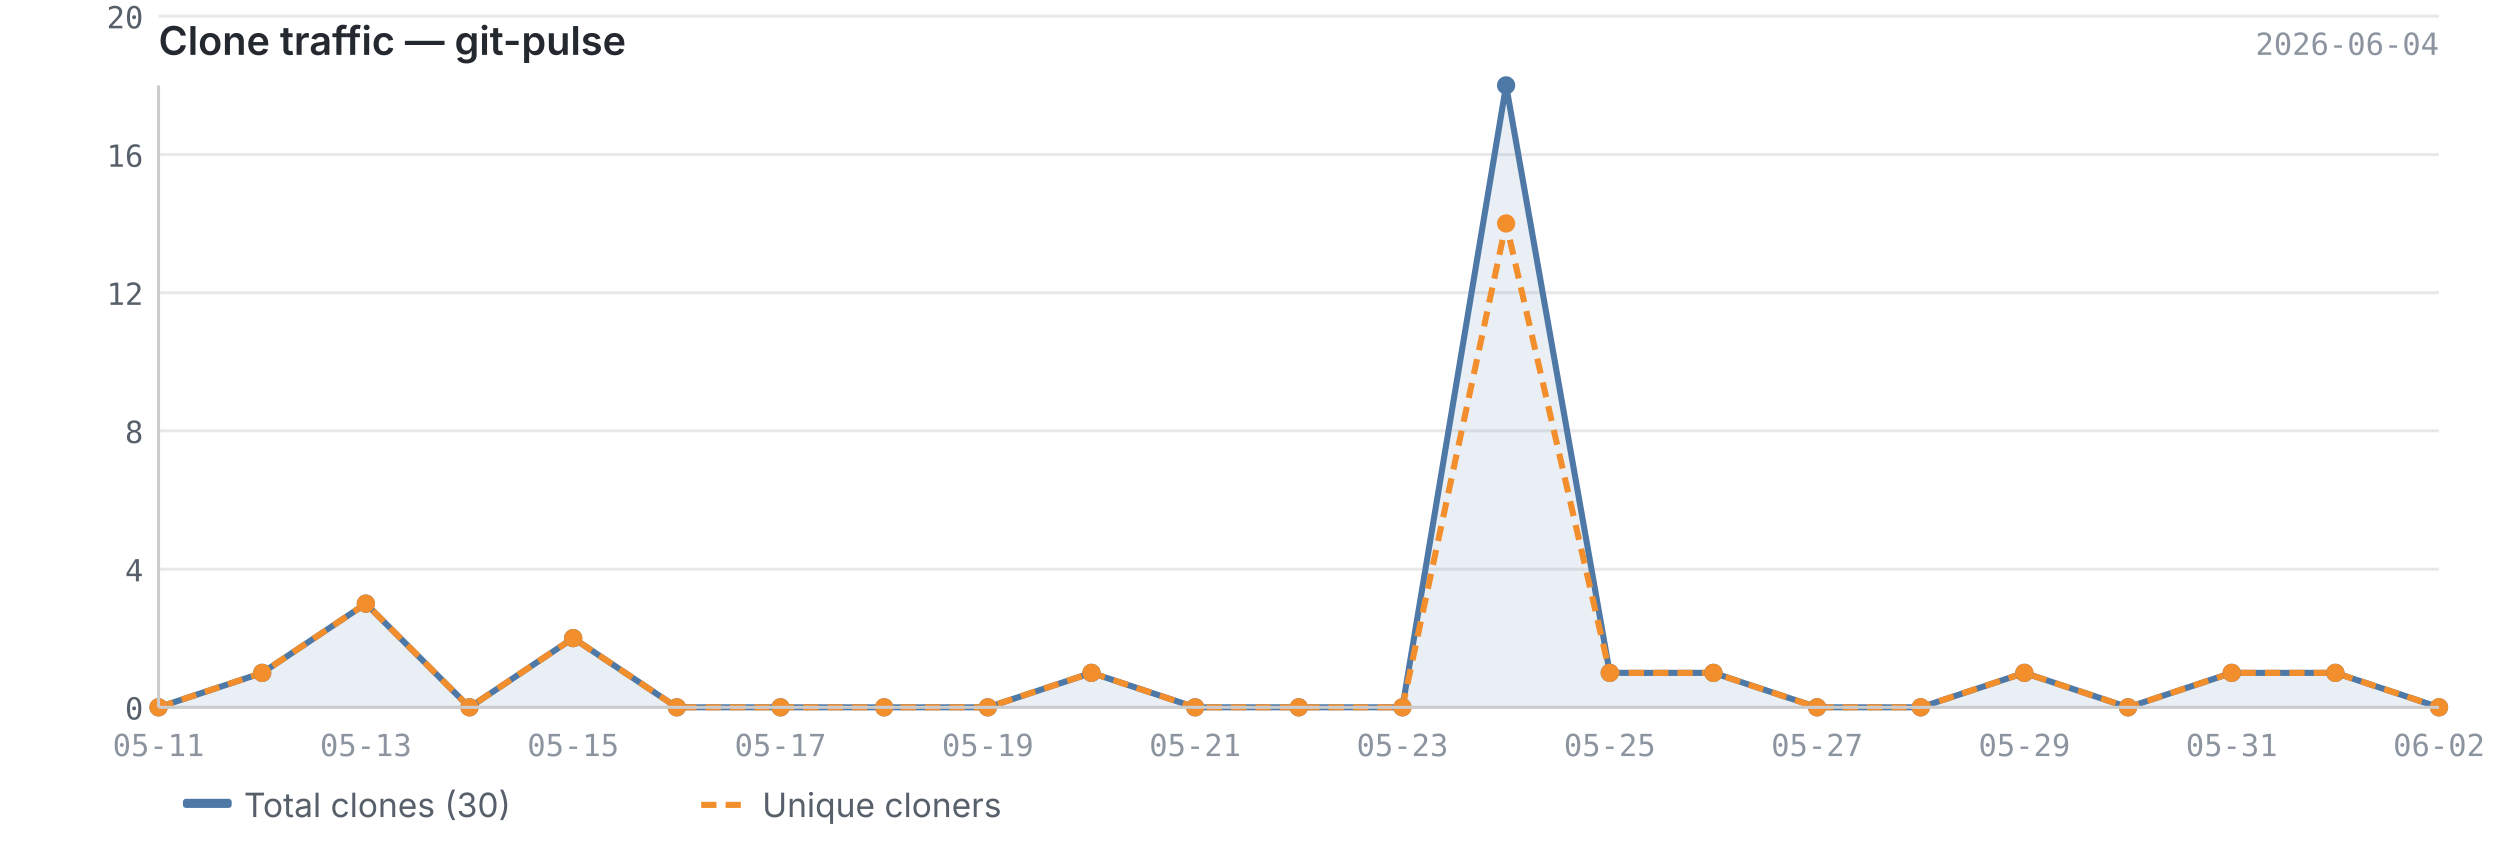
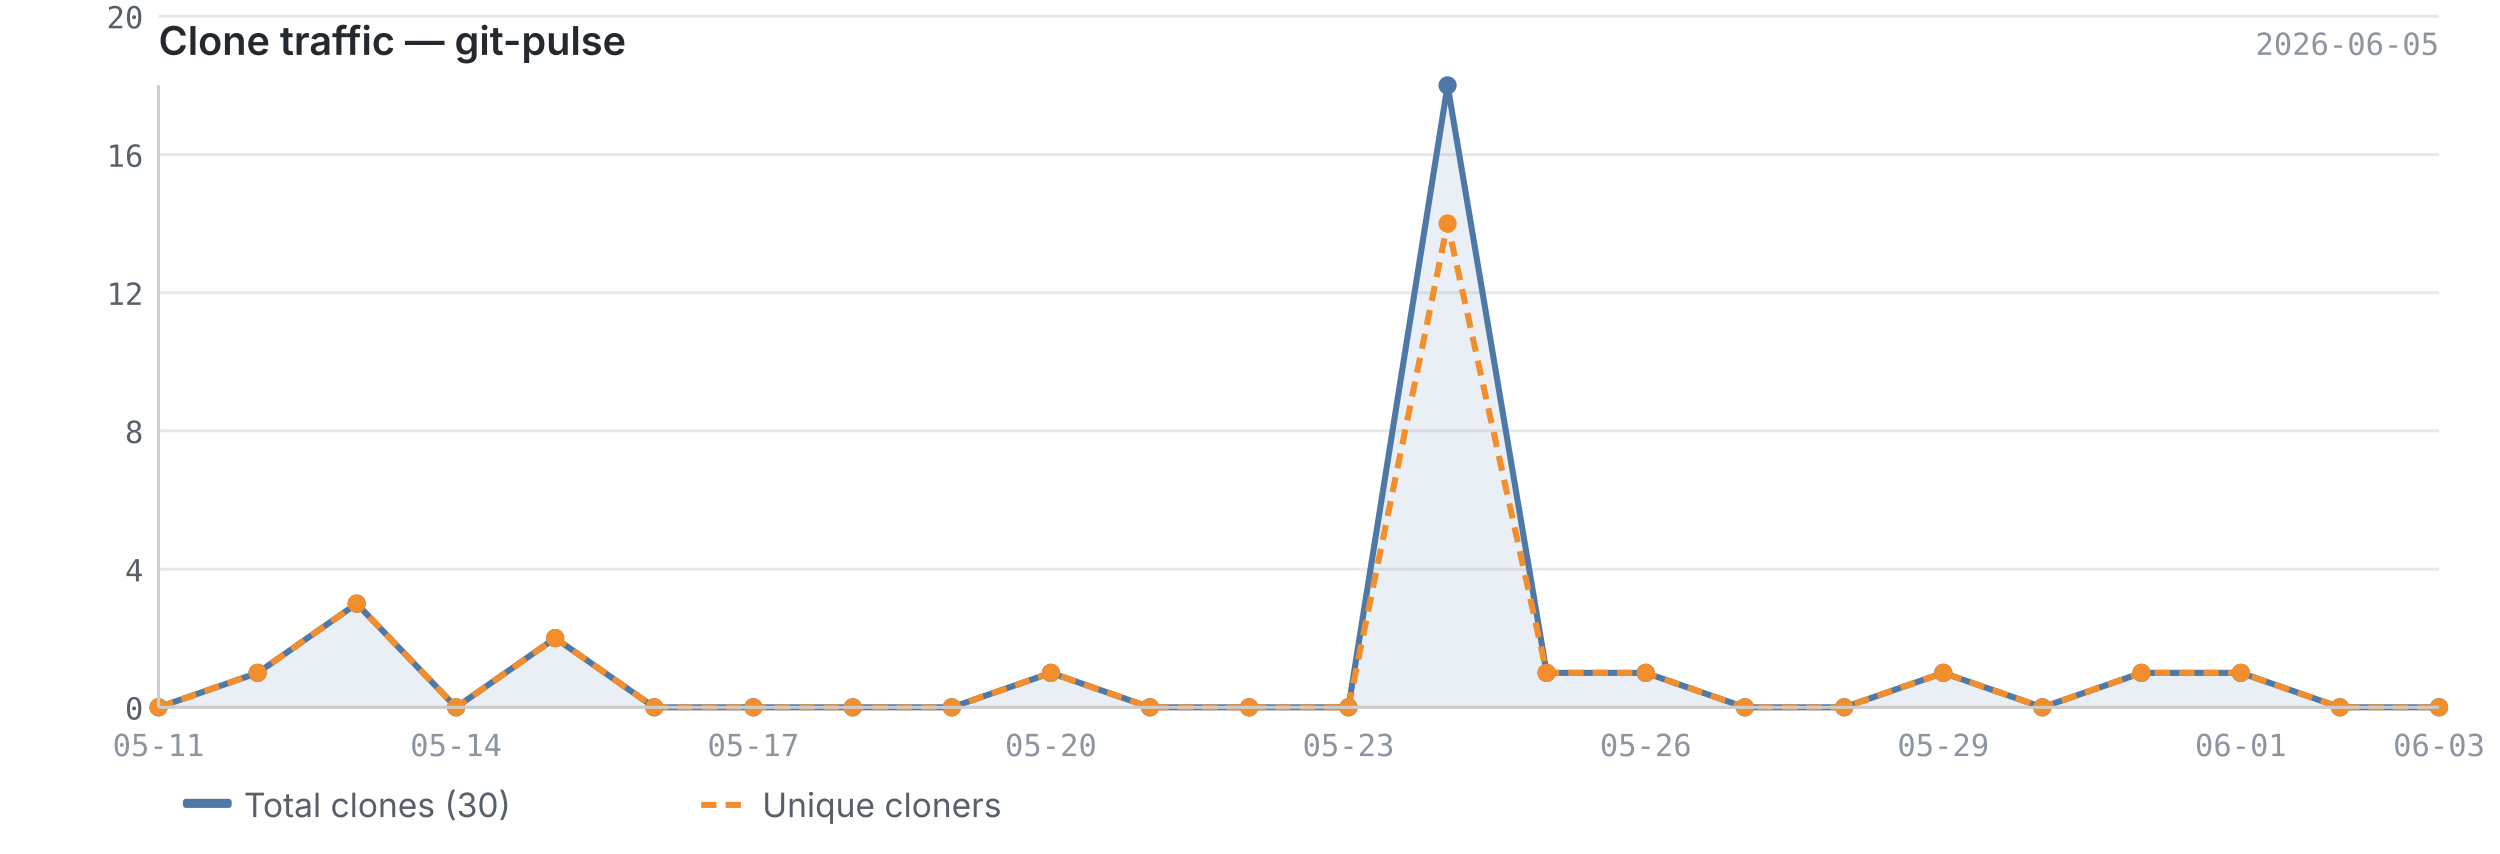
<svg xmlns="http://www.w3.org/2000/svg" viewBox="0 0 820 280" width="820" height="280">
  <text x="52" y="18" font-size="13" font-weight="600" fill="#24292f" font-family="-apple-system, BlinkMacSystemFont, 'Segoe UI', sans-serif">Clone traffic — git-pulse</text>
-   <text x="800" y="18" font-size="10" fill="#8c959f" font-family="ui-monospace, SFMono-Regular, 'SF Mono', Menlo, monospace" text-anchor="end">2026-06-04</text>
+   <text x="800" y="18" font-size="10" fill="#8c959f" font-family="ui-monospace, SFMono-Regular, 'SF Mono', Menlo, monospace" text-anchor="end">2026-06-05</text>
  <line x1="52" y1="232.0" x2="800" y2="232.0" stroke="#e8e8e8" stroke-width="1" />
  <line x1="52" y1="186.7" x2="800" y2="186.7" stroke="#e8e8e8" stroke-width="1" />
  <line x1="52" y1="141.3" x2="800" y2="141.3" stroke="#e8e8e8" stroke-width="1" />
  <line x1="52" y1="96.0" x2="800" y2="96.0" stroke="#e8e8e8" stroke-width="1" />
  <line x1="52" y1="50.7" x2="800" y2="50.7" stroke="#e8e8e8" stroke-width="1" />
  <line x1="52" y1="5.3" x2="800" y2="5.3" stroke="#e8e8e8" stroke-width="1" />
-   <path d="M52.0,232.0 L52.0,232.0 L86.0,220.7 L120.0,198.0 L154.0,232.0 L188.0,209.3 L222.0,232.0 L256.0,232.0 L290.0,232.0 L324.0,232.0 L358.0,220.7 L392.0,232.0 L426.0,232.0 L460.0,232.0 L494.0,28.0 L528.0,220.7 L562.0,220.7 L596.0,232.0 L630.0,232.0 L664.0,220.7 L698.0,232.0 L732.0,220.7 L766.0,220.7 L800.0,232.0 L800.0,232.0 L52.0,232.0Z" fill="#4e79a7" opacity="0.12" />
-   <polyline points="52.0,232.0 86.0,220.7 120.0,198.0 154.0,232.0 188.0,209.3 222.0,232.0 256.0,232.0 290.0,232.0 324.0,232.0 358.0,220.7 392.0,232.0 426.0,232.0 460.0,232.0 494.0,28.0 528.0,220.7 562.0,220.7 596.0,232.0 630.0,232.0 664.0,220.7 698.0,232.0 732.0,220.7 766.0,220.7 800.0,232.0" fill="none" stroke="#4e79a7" stroke-width="2" stroke-linejoin="round" />
-   <polyline points="52.0,232.0 86.0,220.7 120.0,198.0 154.0,232.0 188.0,209.3 222.0,232.0 256.0,232.0 290.0,232.0 324.0,232.0 358.0,220.7 392.0,232.0 426.0,232.0 460.0,232.0 494.0,73.3 528.0,220.7 562.0,220.7 596.0,232.0 630.0,232.0 664.0,220.7 698.0,232.0 732.0,220.7 766.0,220.7 800.0,232.0" fill="none" stroke="#f28e2b" stroke-width="2" stroke-linejoin="round" stroke-dasharray="5,3" />
+   <path d="M52.0,232.0 L52.0,232.0 L84.5,220.7 L117.0,198.0 L149.6,232.0 L182.1,209.3 L214.6,232.0 L247.1,232.0 L279.7,232.0 L312.2,232.0 L344.7,220.7 L377.2,232.0 L409.7,232.0 L442.3,232.0 L474.8,28.0 L507.3,220.7 L539.8,220.7 L572.3,232.0 L604.9,232.0 L637.4,220.7 L669.9,232.0 L702.4,220.7 L735.0,220.7 L767.5,232.0 L800.0,232.0 L800.0,232.0 L52.0,232.0Z" fill="#4e79a7" opacity="0.12" />
+   <polyline points="52.0,232.0 84.5,220.7 117.0,198.0 149.6,232.0 182.1,209.3 214.6,232.0 247.1,232.0 279.7,232.0 312.2,232.0 344.7,220.7 377.2,232.0 409.7,232.0 442.3,232.0 474.8,28.0 507.3,220.7 539.8,220.7 572.3,232.0 604.9,232.0 637.4,220.7 669.9,232.0 702.4,220.7 735.0,220.7 767.5,232.0 800.0,232.0" fill="none" stroke="#4e79a7" stroke-width="2" stroke-linejoin="round" />
+   <polyline points="52.0,232.0 84.5,220.7 117.0,198.0 149.6,232.0 182.1,209.3 214.6,232.0 247.1,232.0 279.7,232.0 312.2,232.0 344.7,220.7 377.2,232.0 409.7,232.0 442.3,232.0 474.8,73.3 507.3,220.7 539.8,220.7 572.3,232.0 604.9,232.0 637.4,220.7 669.9,232.0 702.4,220.7 735.0,220.7 767.5,232.0 800.0,232.0" fill="none" stroke="#f28e2b" stroke-width="2" stroke-linejoin="round" stroke-dasharray="5,3" />
  <circle cx="52.0" cy="232.0" r="3" fill="#4e79a7" />
-   <circle cx="86.0" cy="220.7" r="3" fill="#4e79a7" />
-   <circle cx="120.0" cy="198.0" r="3" fill="#4e79a7" />
-   <circle cx="154.0" cy="232.0" r="3" fill="#4e79a7" />
-   <circle cx="188.0" cy="209.3" r="3" fill="#4e79a7" />
-   <circle cx="222.0" cy="232.0" r="3" fill="#4e79a7" />
-   <circle cx="256.0" cy="232.0" r="3" fill="#4e79a7" />
-   <circle cx="290.0" cy="232.0" r="3" fill="#4e79a7" />
-   <circle cx="324.0" cy="232.0" r="3" fill="#4e79a7" />
-   <circle cx="358.0" cy="220.7" r="3" fill="#4e79a7" />
-   <circle cx="392.0" cy="232.0" r="3" fill="#4e79a7" />
-   <circle cx="426.0" cy="232.0" r="3" fill="#4e79a7" />
-   <circle cx="460.0" cy="232.0" r="3" fill="#4e79a7" />
-   <circle cx="494.0" cy="28.0" r="3" fill="#4e79a7" />
-   <circle cx="528.0" cy="220.7" r="3" fill="#4e79a7" />
-   <circle cx="562.0" cy="220.7" r="3" fill="#4e79a7" />
-   <circle cx="596.0" cy="232.0" r="3" fill="#4e79a7" />
-   <circle cx="630.0" cy="232.0" r="3" fill="#4e79a7" />
-   <circle cx="664.0" cy="220.7" r="3" fill="#4e79a7" />
-   <circle cx="698.0" cy="232.0" r="3" fill="#4e79a7" />
-   <circle cx="732.0" cy="220.7" r="3" fill="#4e79a7" />
-   <circle cx="766.0" cy="220.7" r="3" fill="#4e79a7" />
+   <circle cx="84.5" cy="220.7" r="3" fill="#4e79a7" />
+   <circle cx="117.0" cy="198.0" r="3" fill="#4e79a7" />
+   <circle cx="149.6" cy="232.0" r="3" fill="#4e79a7" />
+   <circle cx="182.1" cy="209.3" r="3" fill="#4e79a7" />
+   <circle cx="214.6" cy="232.0" r="3" fill="#4e79a7" />
+   <circle cx="247.1" cy="232.0" r="3" fill="#4e79a7" />
+   <circle cx="279.7" cy="232.0" r="3" fill="#4e79a7" />
+   <circle cx="312.2" cy="232.0" r="3" fill="#4e79a7" />
+   <circle cx="344.7" cy="220.7" r="3" fill="#4e79a7" />
+   <circle cx="377.2" cy="232.0" r="3" fill="#4e79a7" />
+   <circle cx="409.7" cy="232.0" r="3" fill="#4e79a7" />
+   <circle cx="442.3" cy="232.0" r="3" fill="#4e79a7" />
+   <circle cx="474.8" cy="28.0" r="3" fill="#4e79a7" />
+   <circle cx="507.3" cy="220.7" r="3" fill="#4e79a7" />
+   <circle cx="539.8" cy="220.7" r="3" fill="#4e79a7" />
+   <circle cx="572.3" cy="232.0" r="3" fill="#4e79a7" />
+   <circle cx="604.9" cy="232.0" r="3" fill="#4e79a7" />
+   <circle cx="637.4" cy="220.7" r="3" fill="#4e79a7" />
+   <circle cx="669.9" cy="232.0" r="3" fill="#4e79a7" />
+   <circle cx="702.4" cy="220.7" r="3" fill="#4e79a7" />
+   <circle cx="735.0" cy="220.7" r="3" fill="#4e79a7" />
+   <circle cx="767.5" cy="232.0" r="3" fill="#4e79a7" />
  <circle cx="800.0" cy="232.0" r="3" fill="#4e79a7" />
  <circle cx="52.0" cy="232.0" r="3" fill="#f28e2b" />
-   <circle cx="86.0" cy="220.7" r="3" fill="#f28e2b" />
-   <circle cx="120.0" cy="198.0" r="3" fill="#f28e2b" />
-   <circle cx="154.0" cy="232.0" r="3" fill="#f28e2b" />
-   <circle cx="188.0" cy="209.3" r="3" fill="#f28e2b" />
-   <circle cx="222.0" cy="232.0" r="3" fill="#f28e2b" />
-   <circle cx="256.0" cy="232.0" r="3" fill="#f28e2b" />
-   <circle cx="290.0" cy="232.0" r="3" fill="#f28e2b" />
-   <circle cx="324.0" cy="232.0" r="3" fill="#f28e2b" />
-   <circle cx="358.0" cy="220.7" r="3" fill="#f28e2b" />
-   <circle cx="392.0" cy="232.0" r="3" fill="#f28e2b" />
-   <circle cx="426.0" cy="232.0" r="3" fill="#f28e2b" />
-   <circle cx="460.0" cy="232.0" r="3" fill="#f28e2b" />
-   <circle cx="494.0" cy="73.3" r="3" fill="#f28e2b" />
-   <circle cx="528.0" cy="220.7" r="3" fill="#f28e2b" />
-   <circle cx="562.0" cy="220.7" r="3" fill="#f28e2b" />
-   <circle cx="596.0" cy="232.0" r="3" fill="#f28e2b" />
-   <circle cx="630.0" cy="232.0" r="3" fill="#f28e2b" />
-   <circle cx="664.0" cy="220.7" r="3" fill="#f28e2b" />
-   <circle cx="698.0" cy="232.0" r="3" fill="#f28e2b" />
-   <circle cx="732.0" cy="220.7" r="3" fill="#f28e2b" />
-   <circle cx="766.0" cy="220.7" r="3" fill="#f28e2b" />
+   <circle cx="84.5" cy="220.7" r="3" fill="#f28e2b" />
+   <circle cx="117.0" cy="198.0" r="3" fill="#f28e2b" />
+   <circle cx="149.6" cy="232.0" r="3" fill="#f28e2b" />
+   <circle cx="182.1" cy="209.3" r="3" fill="#f28e2b" />
+   <circle cx="214.6" cy="232.0" r="3" fill="#f28e2b" />
+   <circle cx="247.1" cy="232.0" r="3" fill="#f28e2b" />
+   <circle cx="279.7" cy="232.0" r="3" fill="#f28e2b" />
+   <circle cx="312.2" cy="232.0" r="3" fill="#f28e2b" />
+   <circle cx="344.7" cy="220.7" r="3" fill="#f28e2b" />
+   <circle cx="377.2" cy="232.0" r="3" fill="#f28e2b" />
+   <circle cx="409.7" cy="232.0" r="3" fill="#f28e2b" />
+   <circle cx="442.3" cy="232.0" r="3" fill="#f28e2b" />
+   <circle cx="474.8" cy="73.3" r="3" fill="#f28e2b" />
+   <circle cx="507.3" cy="220.7" r="3" fill="#f28e2b" />
+   <circle cx="539.8" cy="220.7" r="3" fill="#f28e2b" />
+   <circle cx="572.3" cy="232.0" r="3" fill="#f28e2b" />
+   <circle cx="604.9" cy="232.0" r="3" fill="#f28e2b" />
+   <circle cx="637.4" cy="220.7" r="3" fill="#f28e2b" />
+   <circle cx="669.9" cy="232.0" r="3" fill="#f28e2b" />
+   <circle cx="702.4" cy="220.7" r="3" fill="#f28e2b" />
+   <circle cx="735.0" cy="220.7" r="3" fill="#f28e2b" />
+   <circle cx="767.5" cy="232.0" r="3" fill="#f28e2b" />
  <circle cx="800.0" cy="232.0" r="3" fill="#f28e2b" />
  <line x1="52" y1="28" x2="52" y2="232" stroke="#cccccc" stroke-width="1" />
  <line x1="52" y1="232" x2="800" y2="232" stroke="#cccccc" stroke-width="1" />
  <text x="47" y="236.0" text-anchor="end" font-size="10" fill="#57606a" font-family="ui-monospace, SFMono-Regular, 'SF Mono', Menlo, monospace">0</text>
  <text x="47" y="190.7" text-anchor="end" font-size="10" fill="#57606a" font-family="ui-monospace, SFMono-Regular, 'SF Mono', Menlo, monospace">4</text>
  <text x="47" y="145.3" text-anchor="end" font-size="10" fill="#57606a" font-family="ui-monospace, SFMono-Regular, 'SF Mono', Menlo, monospace">8</text>
  <text x="47" y="100.0" text-anchor="end" font-size="10" fill="#57606a" font-family="ui-monospace, SFMono-Regular, 'SF Mono', Menlo, monospace">12</text>
  <text x="47" y="54.7" text-anchor="end" font-size="10" fill="#57606a" font-family="ui-monospace, SFMono-Regular, 'SF Mono', Menlo, monospace">16</text>
  <text x="47" y="9.3" text-anchor="end" font-size="10" fill="#57606a" font-family="ui-monospace, SFMono-Regular, 'SF Mono', Menlo, monospace">20</text>
  <text x="52.0" y="248" text-anchor="middle" font-size="10" fill="#8c959f" font-family="ui-monospace, SFMono-Regular, 'SF Mono', Menlo, monospace">05-11</text>
-   <text x="120.0" y="248" text-anchor="middle" font-size="10" fill="#8c959f" font-family="ui-monospace, SFMono-Regular, 'SF Mono', Menlo, monospace">05-13</text>
-   <text x="188.0" y="248" text-anchor="middle" font-size="10" fill="#8c959f" font-family="ui-monospace, SFMono-Regular, 'SF Mono', Menlo, monospace">05-15</text>
-   <text x="256.0" y="248" text-anchor="middle" font-size="10" fill="#8c959f" font-family="ui-monospace, SFMono-Regular, 'SF Mono', Menlo, monospace">05-17</text>
-   <text x="324.0" y="248" text-anchor="middle" font-size="10" fill="#8c959f" font-family="ui-monospace, SFMono-Regular, 'SF Mono', Menlo, monospace">05-19</text>
-   <text x="392.0" y="248" text-anchor="middle" font-size="10" fill="#8c959f" font-family="ui-monospace, SFMono-Regular, 'SF Mono', Menlo, monospace">05-21</text>
-   <text x="460.0" y="248" text-anchor="middle" font-size="10" fill="#8c959f" font-family="ui-monospace, SFMono-Regular, 'SF Mono', Menlo, monospace">05-23</text>
-   <text x="528.0" y="248" text-anchor="middle" font-size="10" fill="#8c959f" font-family="ui-monospace, SFMono-Regular, 'SF Mono', Menlo, monospace">05-25</text>
-   <text x="596.0" y="248" text-anchor="middle" font-size="10" fill="#8c959f" font-family="ui-monospace, SFMono-Regular, 'SF Mono', Menlo, monospace">05-27</text>
-   <text x="664.0" y="248" text-anchor="middle" font-size="10" fill="#8c959f" font-family="ui-monospace, SFMono-Regular, 'SF Mono', Menlo, monospace">05-29</text>
-   <text x="732.0" y="248" text-anchor="middle" font-size="10" fill="#8c959f" font-family="ui-monospace, SFMono-Regular, 'SF Mono', Menlo, monospace">05-31</text>
-   <text x="800.0" y="248" text-anchor="middle" font-size="10" fill="#8c959f" font-family="ui-monospace, SFMono-Regular, 'SF Mono', Menlo, monospace">06-02</text>
+   <text x="149.6" y="248" text-anchor="middle" font-size="10" fill="#8c959f" font-family="ui-monospace, SFMono-Regular, 'SF Mono', Menlo, monospace">05-14</text>
+   <text x="247.1" y="248" text-anchor="middle" font-size="10" fill="#8c959f" font-family="ui-monospace, SFMono-Regular, 'SF Mono', Menlo, monospace">05-17</text>
+   <text x="344.7" y="248" text-anchor="middle" font-size="10" fill="#8c959f" font-family="ui-monospace, SFMono-Regular, 'SF Mono', Menlo, monospace">05-20</text>
+   <text x="442.3" y="248" text-anchor="middle" font-size="10" fill="#8c959f" font-family="ui-monospace, SFMono-Regular, 'SF Mono', Menlo, monospace">05-23</text>
+   <text x="539.8" y="248" text-anchor="middle" font-size="10" fill="#8c959f" font-family="ui-monospace, SFMono-Regular, 'SF Mono', Menlo, monospace">05-26</text>
+   <text x="637.4" y="248" text-anchor="middle" font-size="10" fill="#8c959f" font-family="ui-monospace, SFMono-Regular, 'SF Mono', Menlo, monospace">05-29</text>
+   <text x="735.0" y="248" text-anchor="middle" font-size="10" fill="#8c959f" font-family="ui-monospace, SFMono-Regular, 'SF Mono', Menlo, monospace">06-01</text>
+   <text x="800.0" y="248" text-anchor="middle" font-size="10" fill="#8c959f" font-family="ui-monospace, SFMono-Regular, 'SF Mono', Menlo, monospace">06-03</text>
  <rect x="60" y="262" width="16" height="3" fill="#4e79a7" rx="1" />
  <text x="80" y="268" font-size="11" fill="#57606a" font-family="-apple-system, BlinkMacSystemFont, 'Segoe UI', sans-serif">Total clones (30)</text>
  <line x1="230" y1="264" x2="246" y2="264" stroke="#f28e2b" stroke-width="2" stroke-dasharray="5,3" />
  <text x="250" y="268" font-size="11" fill="#57606a" font-family="-apple-system, BlinkMacSystemFont, 'Segoe UI', sans-serif">Unique cloners</text>
</svg>
